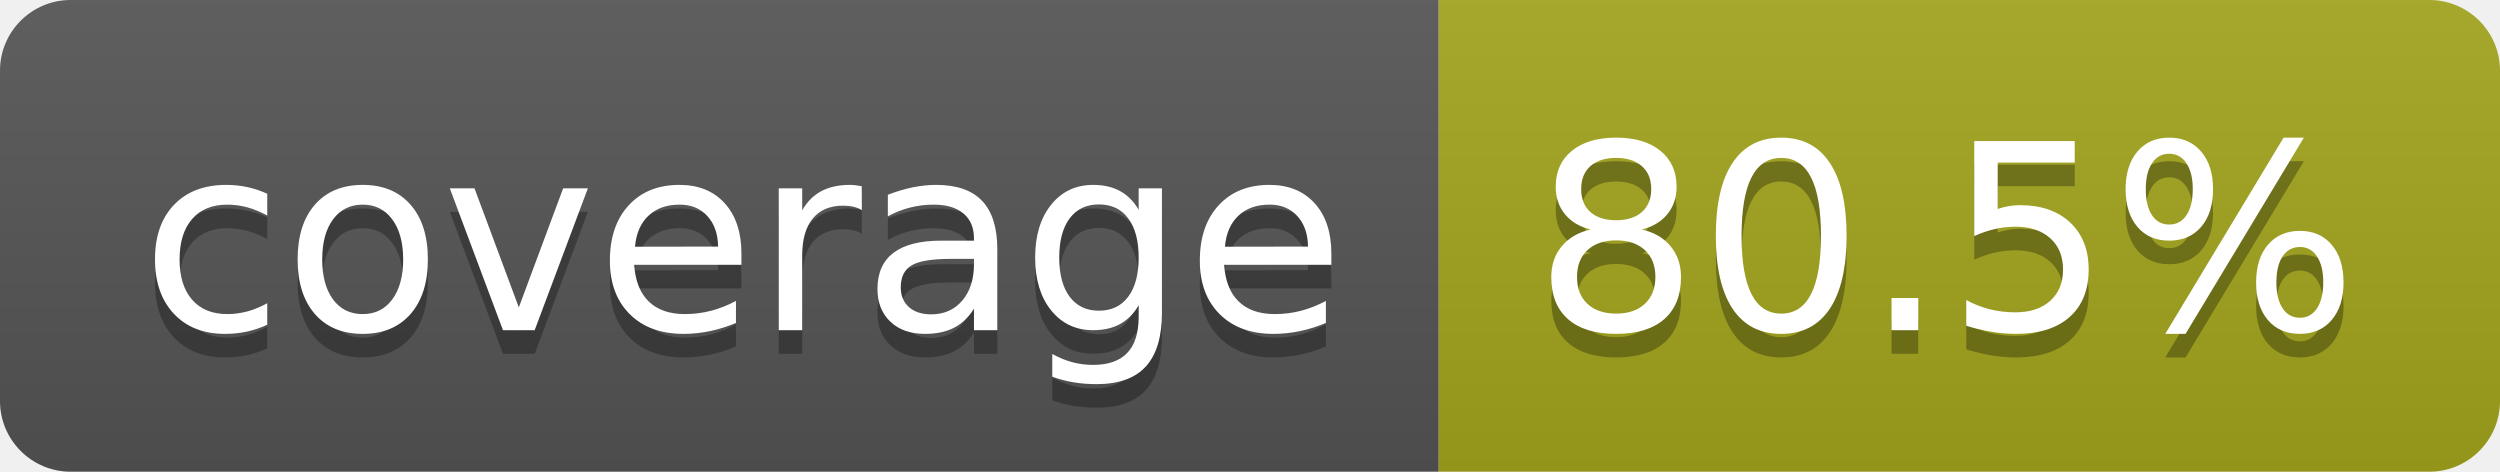
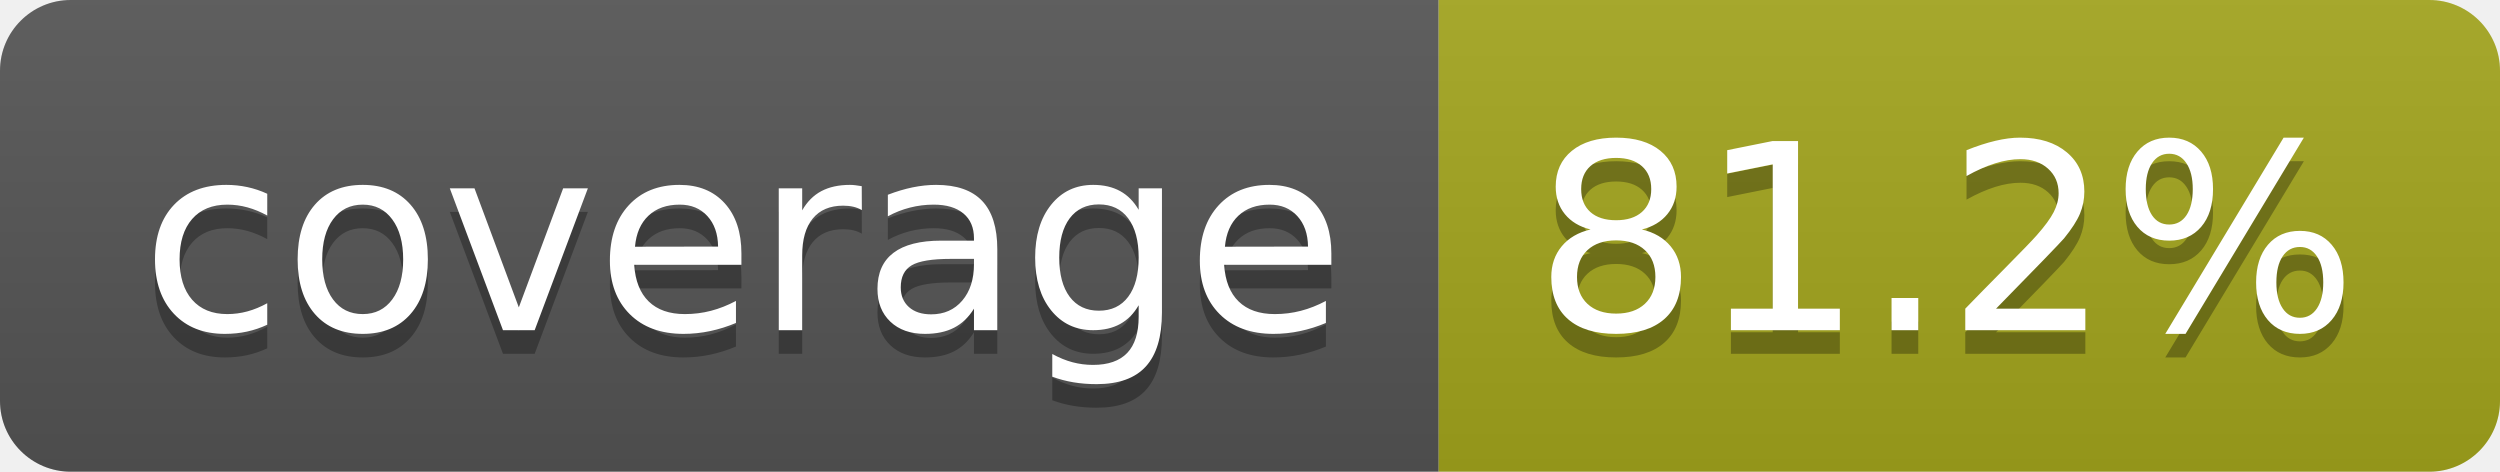
- <svg xmlns="http://www.w3.org/2000/svg" width="106" height="20" role="img" aria-label="coverage: 80.5%">
+ <svg xmlns="http://www.w3.org/2000/svg" width="106" height="20" role="img" aria-label="coverage: 81.2%">
  <linearGradient id="s" x2="0" y2="100%">
    <stop offset="0" stop-color="#bbb" stop-opacity=".1" />
    <stop offset="1" stop-opacity=".1" />
  </linearGradient>
  <clipPath id="r">
    <rect width="106" height="20" rx="3" fill="#fff" />
  </clipPath>
  <g clip-path="url(#r)">
    <rect width="61" height="20" fill="#555" />
    <rect x="61" width="45" height="20" fill="#a4a61d" />
    <rect width="106" height="20" fill="url(#s)" />
  </g>
  <g fill="#fff" text-anchor="middle" font-family="Verdana,Geneva,DejaVu Sans,sans-serif" text-rendering="geometricPrecision" font-size="110">
    <text aria-hidden="true" x="315" y="150" fill="#010101" fill-opacity=".3" transform="scale(.1)" textLength="510">coverage</text>
    <text x="315" y="140" transform="scale(.1)" fill="#fff" textLength="510">coverage</text>
-     <text aria-hidden="true" x="825" y="150" fill="#010101" fill-opacity=".3" transform="scale(.1)" textLength="350">80.5%</text>
-     <text x="825" y="140" transform="scale(.1)" fill="#fff" textLength="350">80.5%</text>
+     <text aria-hidden="true" x="825" y="150" fill="#010101" fill-opacity=".3" transform="scale(.1)" textLength="350">81.2%</text>
+     <text x="825" y="140" transform="scale(.1)" fill="#fff" textLength="350">81.2%</text>
  </g>
</svg>
